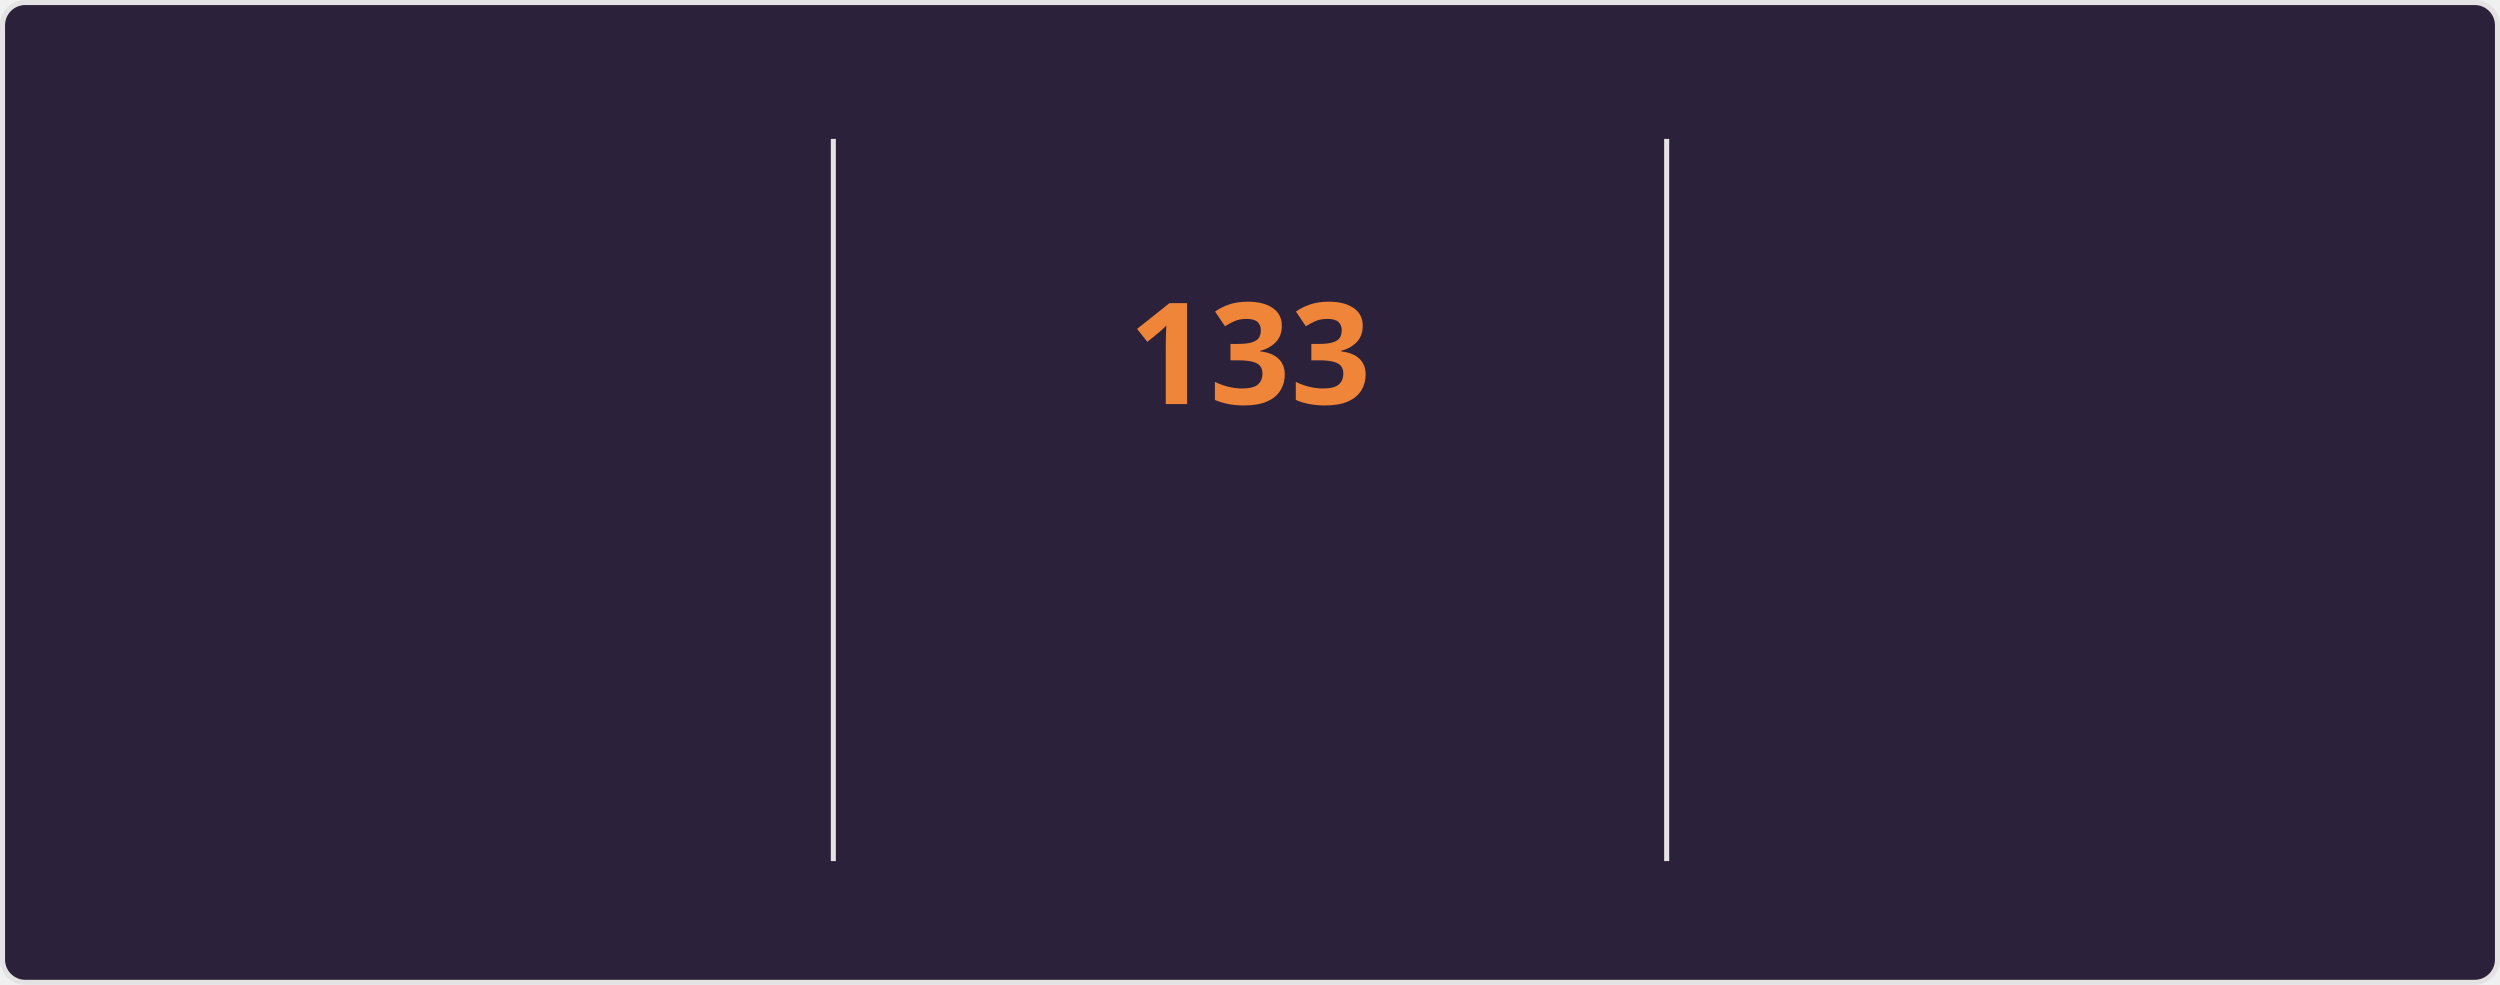
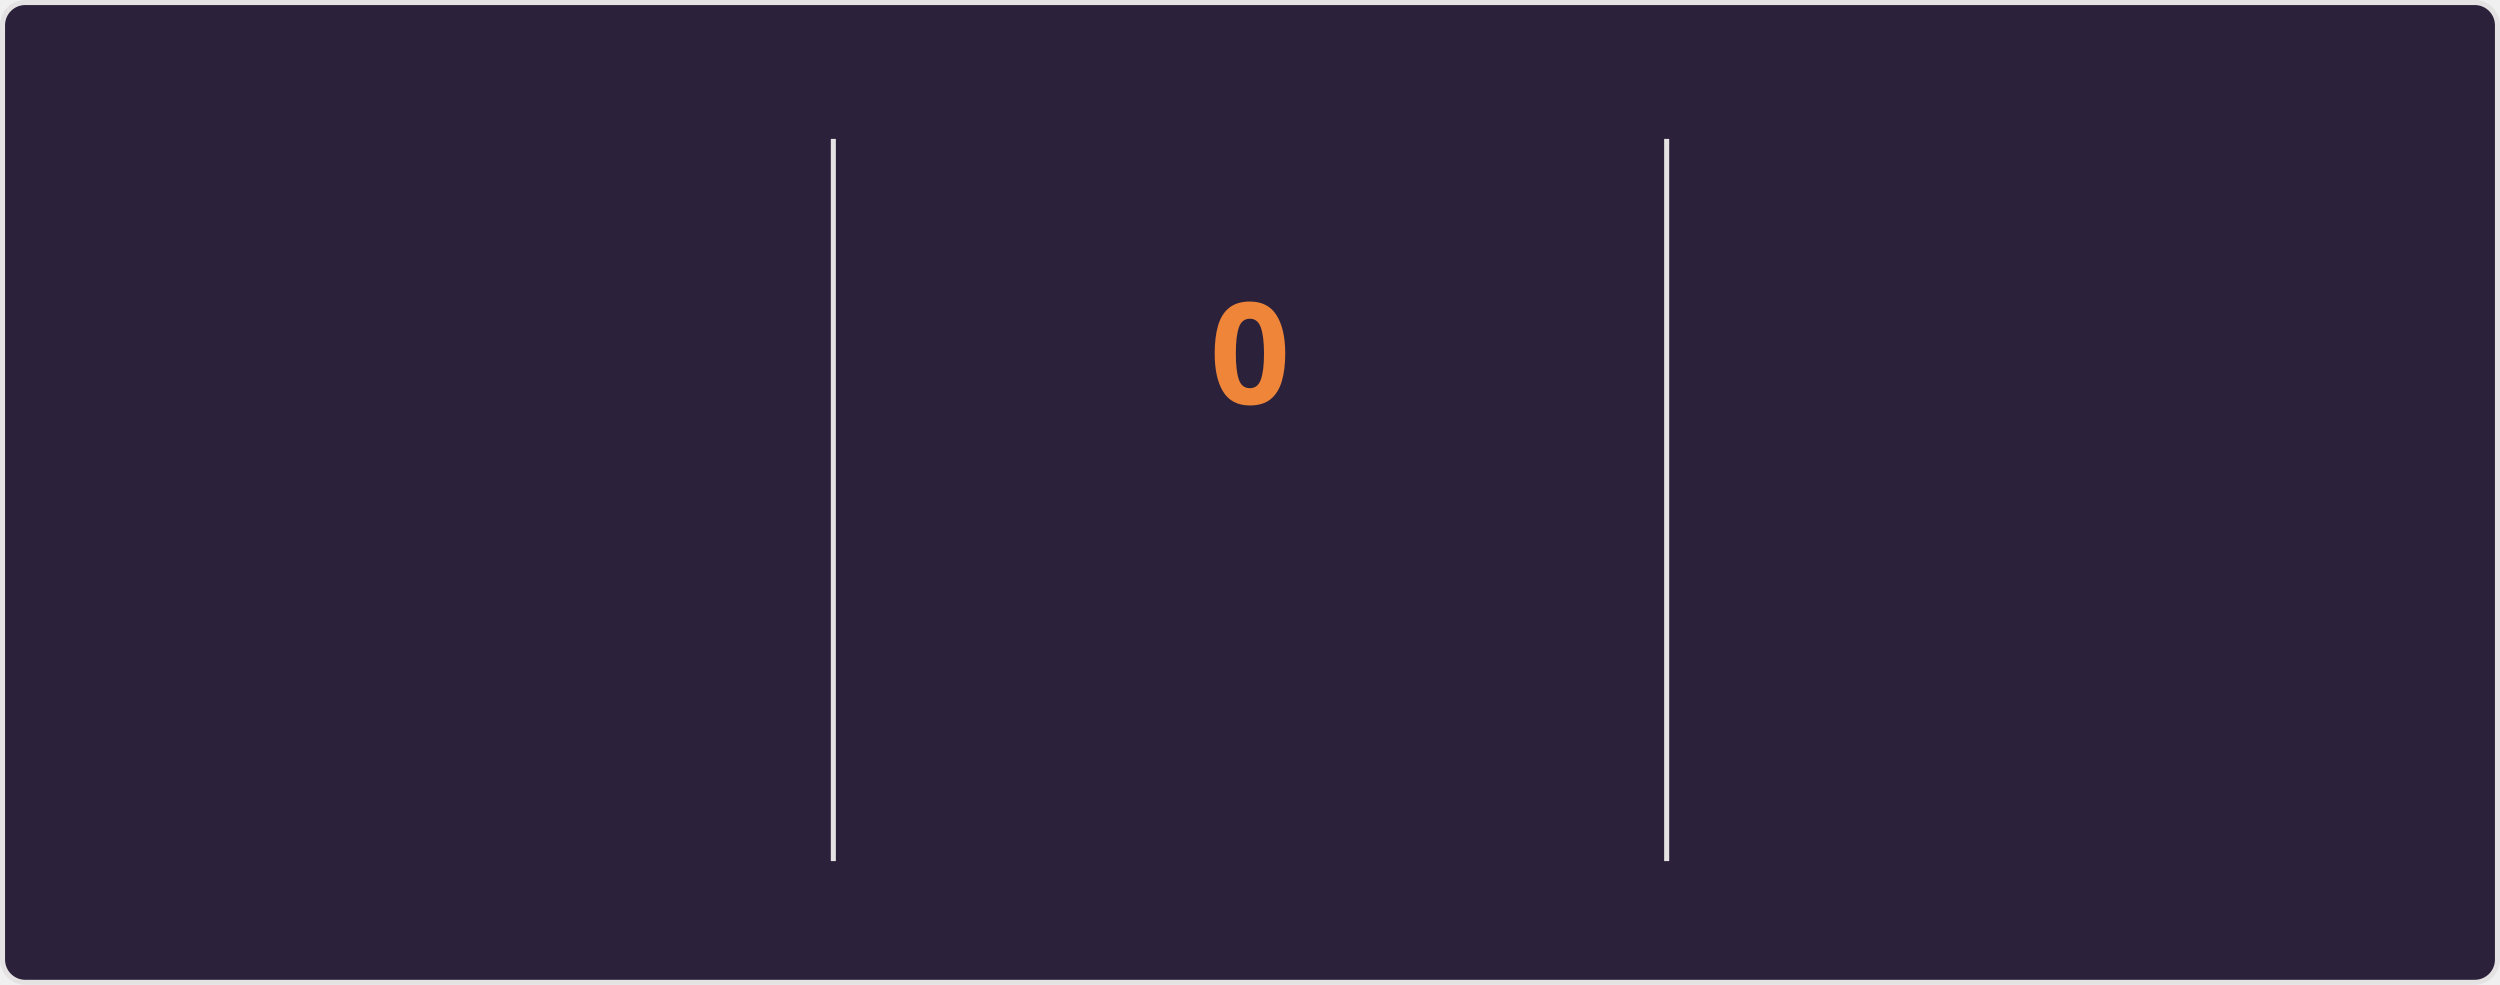
<svg xmlns="http://www.w3.org/2000/svg" style="isolation: isolate" viewBox="0 0 495 195" width="495px" height="195px" direction="ltr">
  <style>
    @keyframes currstreak {
      0% { font-size: 3px; opacity: 0.2; }
      80% { font-size: 34px; opacity: 1; }
      100% { font-size: 28px; opacity: 1; }
    }
    @keyframes fadein {
      0% { opacity: 0; }
      100% { opacity: 1; }
    }
    .big-number {
      font-family: "Segoe UI", Ubuntu, sans-serif;
      font-weight: 700;
      font-size: 28px;
      fill: #e2e9ec;
    }
    .label {
      font-family: "Segoe UI", Ubuntu, sans-serif;
      font-weight: 400;
      font-size: 14px;
      fill: #e2e9ec;
    }
    .range-text {
      font-family: "Segoe UI", Ubuntu, sans-serif;
      font-weight: 400;
      font-size: 12px;
      fill: #e2e9ec;
    }
    .current-streak-num {
      font-family: "Segoe UI", Ubuntu, sans-serif;
      font-weight: 700;
      font-size: 28px;
      fill: #ef8539;
    }</style>
  <defs>
    <clipPath id="outer_rectangle">
      <rect width="495" height="195" rx="4.5" />
    </clipPath>
    <mask id="mask_out_ring_behind_fire">
      <rect width="495" height="195" fill="white" />
      <ellipse id="mask-ellipse" cx="247.5" cy="32" rx="13" ry="18" fill="black" />
    </mask>
  </defs>
  <g clip-path="url(#outer_rectangle)">
    <g style="isolation: isolate">
      <rect fill="#2b213a" rx="4.5" x="0.5" y="0.5" width="494" height="194" stroke="#e4e2e2" />
    </g>
    <g style="isolation: isolate">
      <line x1="165" y1="28" x2="165" y2="170" vector-effect="non-scaling-stroke" stroke-width="1" stroke="#e4e2e2" stroke-linejoin="miter" stroke-linecap="square" stroke-miterlimit="3" />
      <line x1="330" y1="28" x2="330" y2="170" vector-effect="non-scaling-stroke" stroke-width="1" stroke="#e4e2e2" stroke-linejoin="miter" stroke-linecap="square" stroke-miterlimit="3" />
    </g>
    <g style="isolation: isolate">
      <g transform="translate(82.5, 48)">
        <text x="0" y="32" stroke-width="0" text-anchor="middle" class="big-number" style="opacity: 0; animation: fadein 0.5s linear forwards 0.6s">
            7.3K
          </text>
      </g>
      <g transform="translate(82.5, 84)">
        <text x="0" y="32" stroke-width="0" text-anchor="middle" class="label" style="opacity: 0; animation: fadein 0.5s linear forwards 0.7s">
            Total Contributions
          </text>
      </g>
      <g transform="translate(82.5, 114)">
        <text x="0" y="32" stroke-width="0" text-anchor="middle" class="range-text" style="opacity: 0; animation: fadein 0.5s linear forwards 0.8s">
-             Nov 16 - Present
+             Nov 23 - Present
          </text>
      </g>
    </g>
    <g style="isolation: isolate">
      <g mask="url(#mask_out_ring_behind_fire)">
        <circle cx="247.5" cy="71" r="40" fill="none" stroke="#e2e9ec" stroke-width="5" style="opacity: 0; animation: fadein 0.5s linear forwards 0.4s" />
      </g>
      <g transform="translate(247.5, 19.5)" stroke-opacity="0" style="opacity: 0; animation: fadein 0.5s linear forwards 0.6s">
        <path d="M -12 -0.5 L 15 -0.5 L 15 23.5 L -12 23.5 L -12 -0.5 Z" fill="none" />
        <path d="M 1.5 0.67 C 1.5 0.67 2.24 3.32 2.24 5.47 C 2.24 7.53 0.89 9.2 -1.17 9.2 C -3.23 9.2 -4.79 7.53 -4.79 5.47 L -4.76 5.11 C -6.78 7.51 -8 10.62 -8 13.99 C -8 18.41 -4.42 22 0 22 C 4.42 22 8 18.41 8 13.99 C 8 8.6 5.41 3.79 1.5 0.67 Z M -0.29 19 C -2.07 19 -3.51 17.6 -3.51 15.86 C -3.51 14.24 -2.46 13.1 -0.7 12.74 C 1.07 12.38 2.9 11.53 3.92 10.16 C 4.31 11.45 4.51 12.81 4.51 14.2 C 4.51 16.85 2.36 19 -0.29 19 Z" fill="#e2e9ec" stroke-opacity="0" />
      </g>
      <g transform="translate(247.5, 48)">
        <text x="0" y="32" stroke-width="0" text-anchor="middle" class="current-streak-num" style="animation: currstreak 0.6s linear forwards">
-             133
+             0
          </text>
      </g>
      <g transform="translate(247.5, 108)">
        <text x="0" y="32" stroke-width="0" text-anchor="middle" class="label" style="opacity: 0; animation: fadein 0.5s linear forwards 0.9s">
            Current Streak
          </text>
      </g>
      <g transform="translate(247.5, 145)">
        <text x="0" y="21" stroke-width="0" text-anchor="middle" class="range-text" style="opacity: 0; animation: fadein 0.5s linear forwards 0.9s">
-             Jul 12 - Nov 21
+             0 days
          </text>
      </g>
    </g>
    <g style="isolation: isolate">
      <g transform="translate(412.5, 48)">
        <text x="0" y="32" stroke-width="0" text-anchor="middle" class="big-number" style="opacity: 0; animation: fadein 0.5s linear forwards 1.2s">
            133
          </text>
      </g>
      <g transform="translate(412.5, 84)">
        <text x="0" y="32" stroke-width="0" text-anchor="middle" class="label" style="opacity: 0; animation: fadein 0.5s linear forwards 1.3s">
            Longest Streak
          </text>
      </g>
      <g transform="translate(412.5, 114)">
        <text x="0" y="32" stroke-width="0" text-anchor="middle" class="range-text" style="opacity: 0; animation: fadein 0.5s linear forwards 1.4s">
            Jul 12 - Nov 21
          </text>
      </g>
    </g>
  </g>
</svg>
